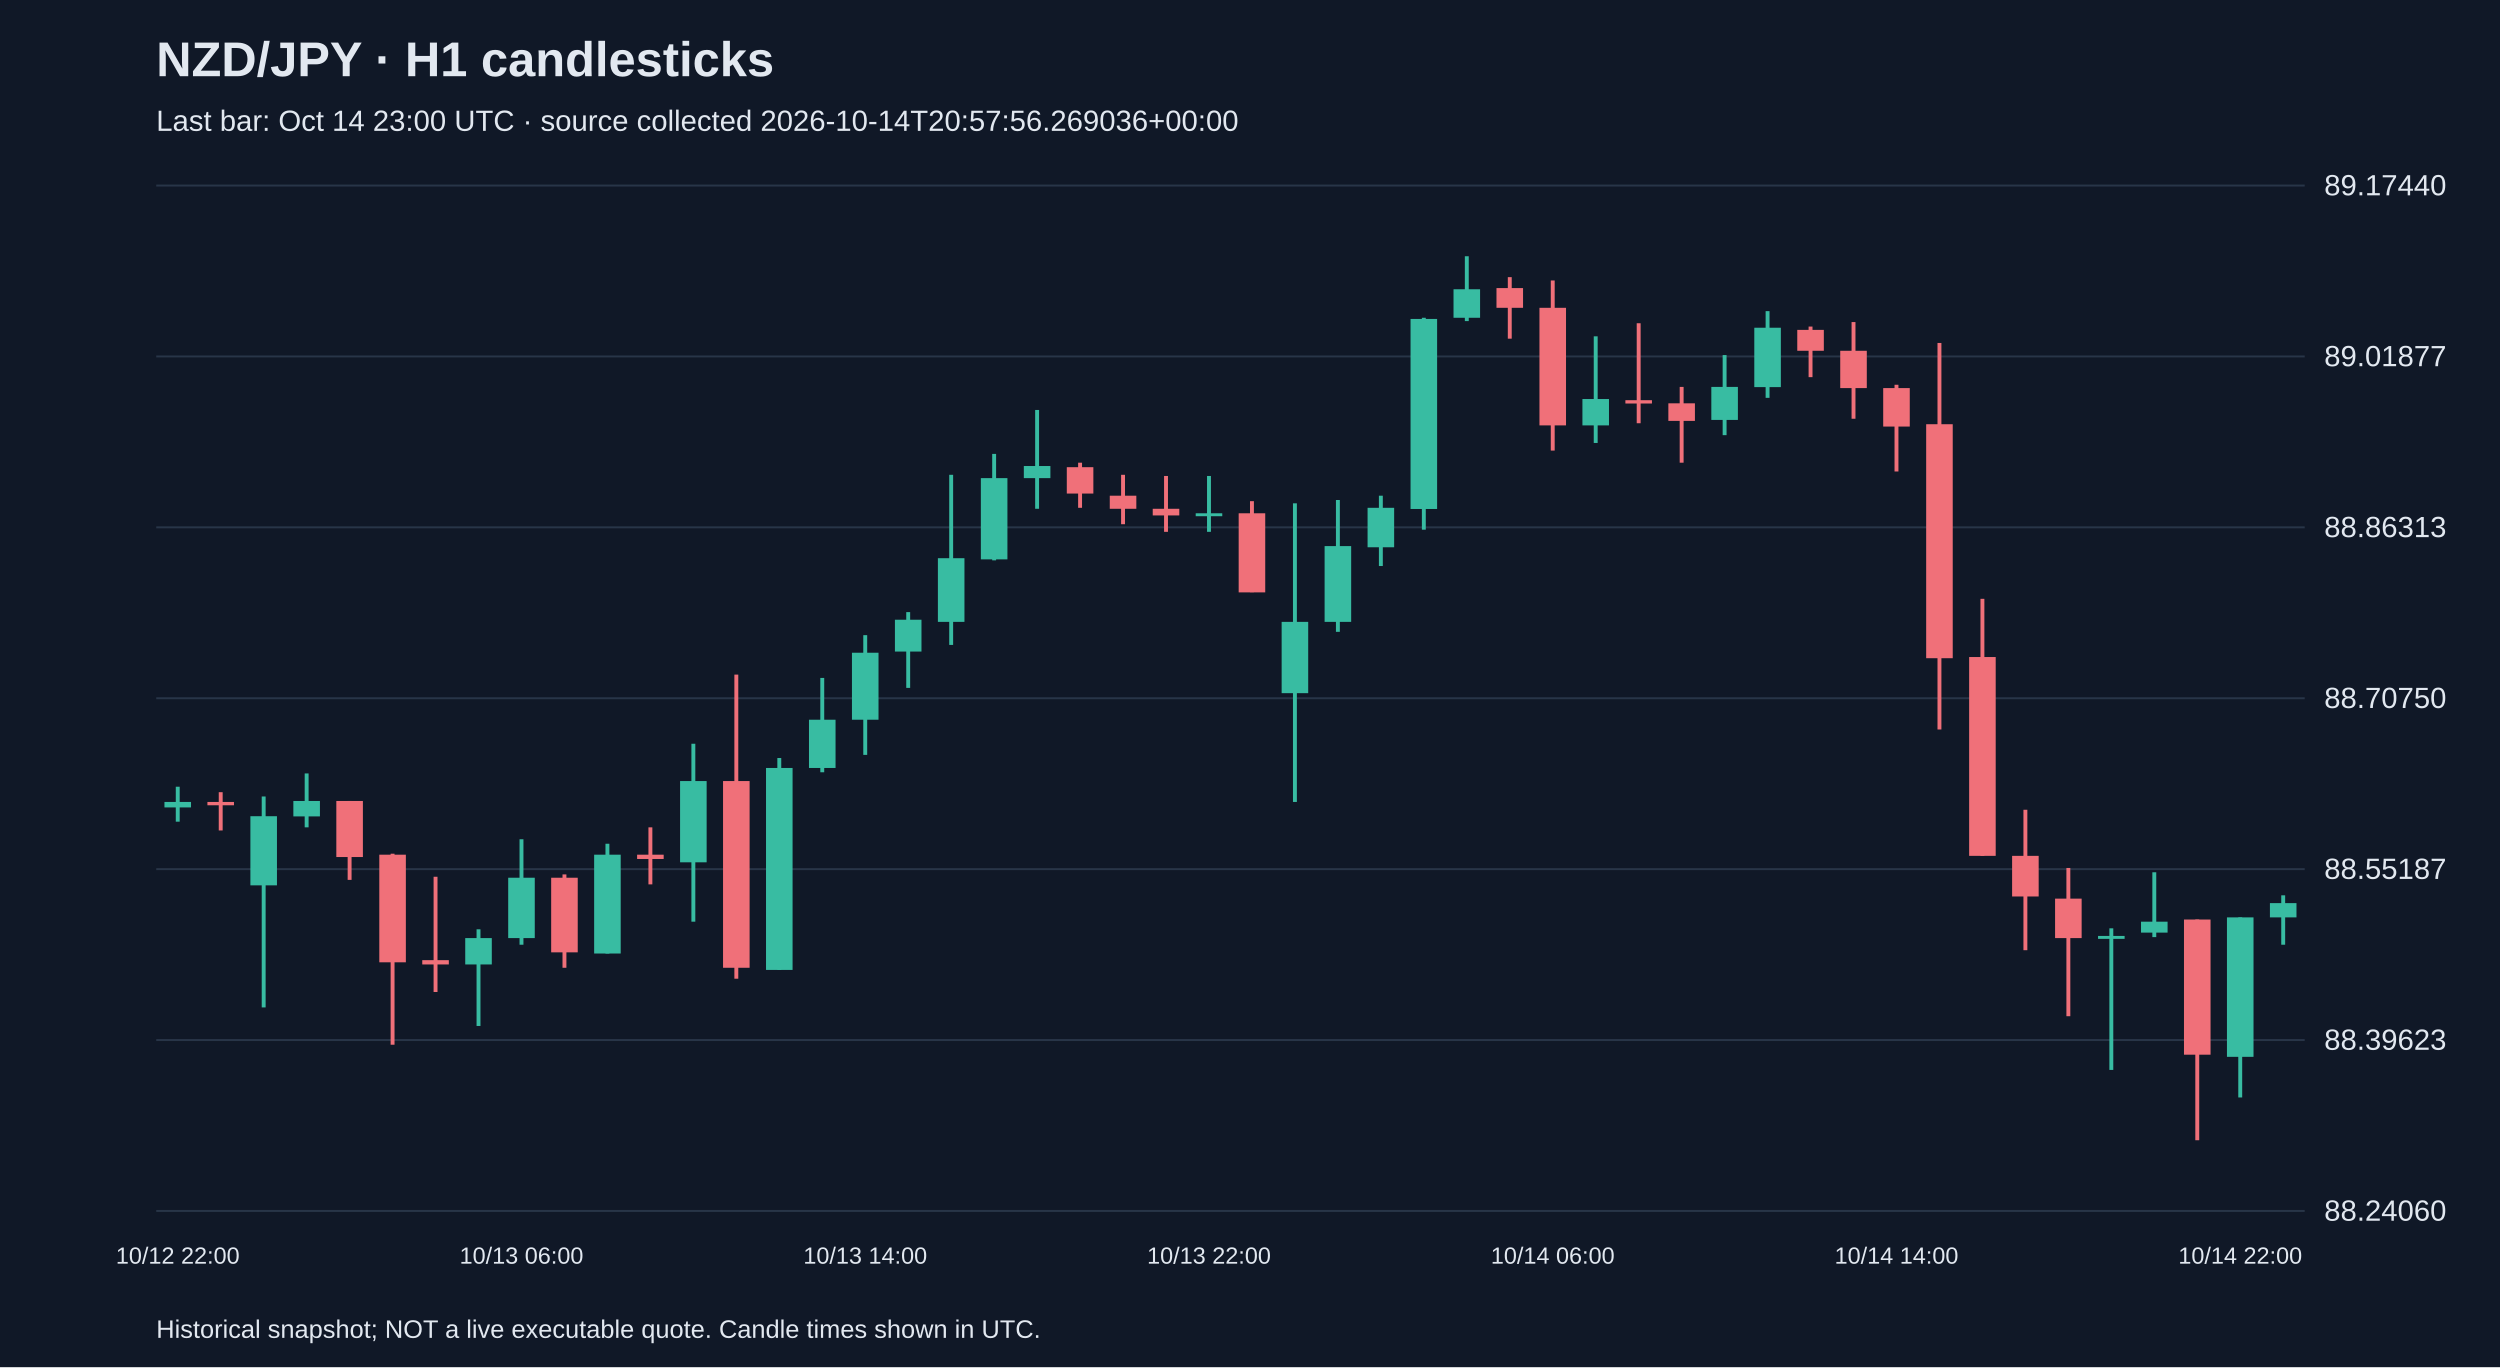
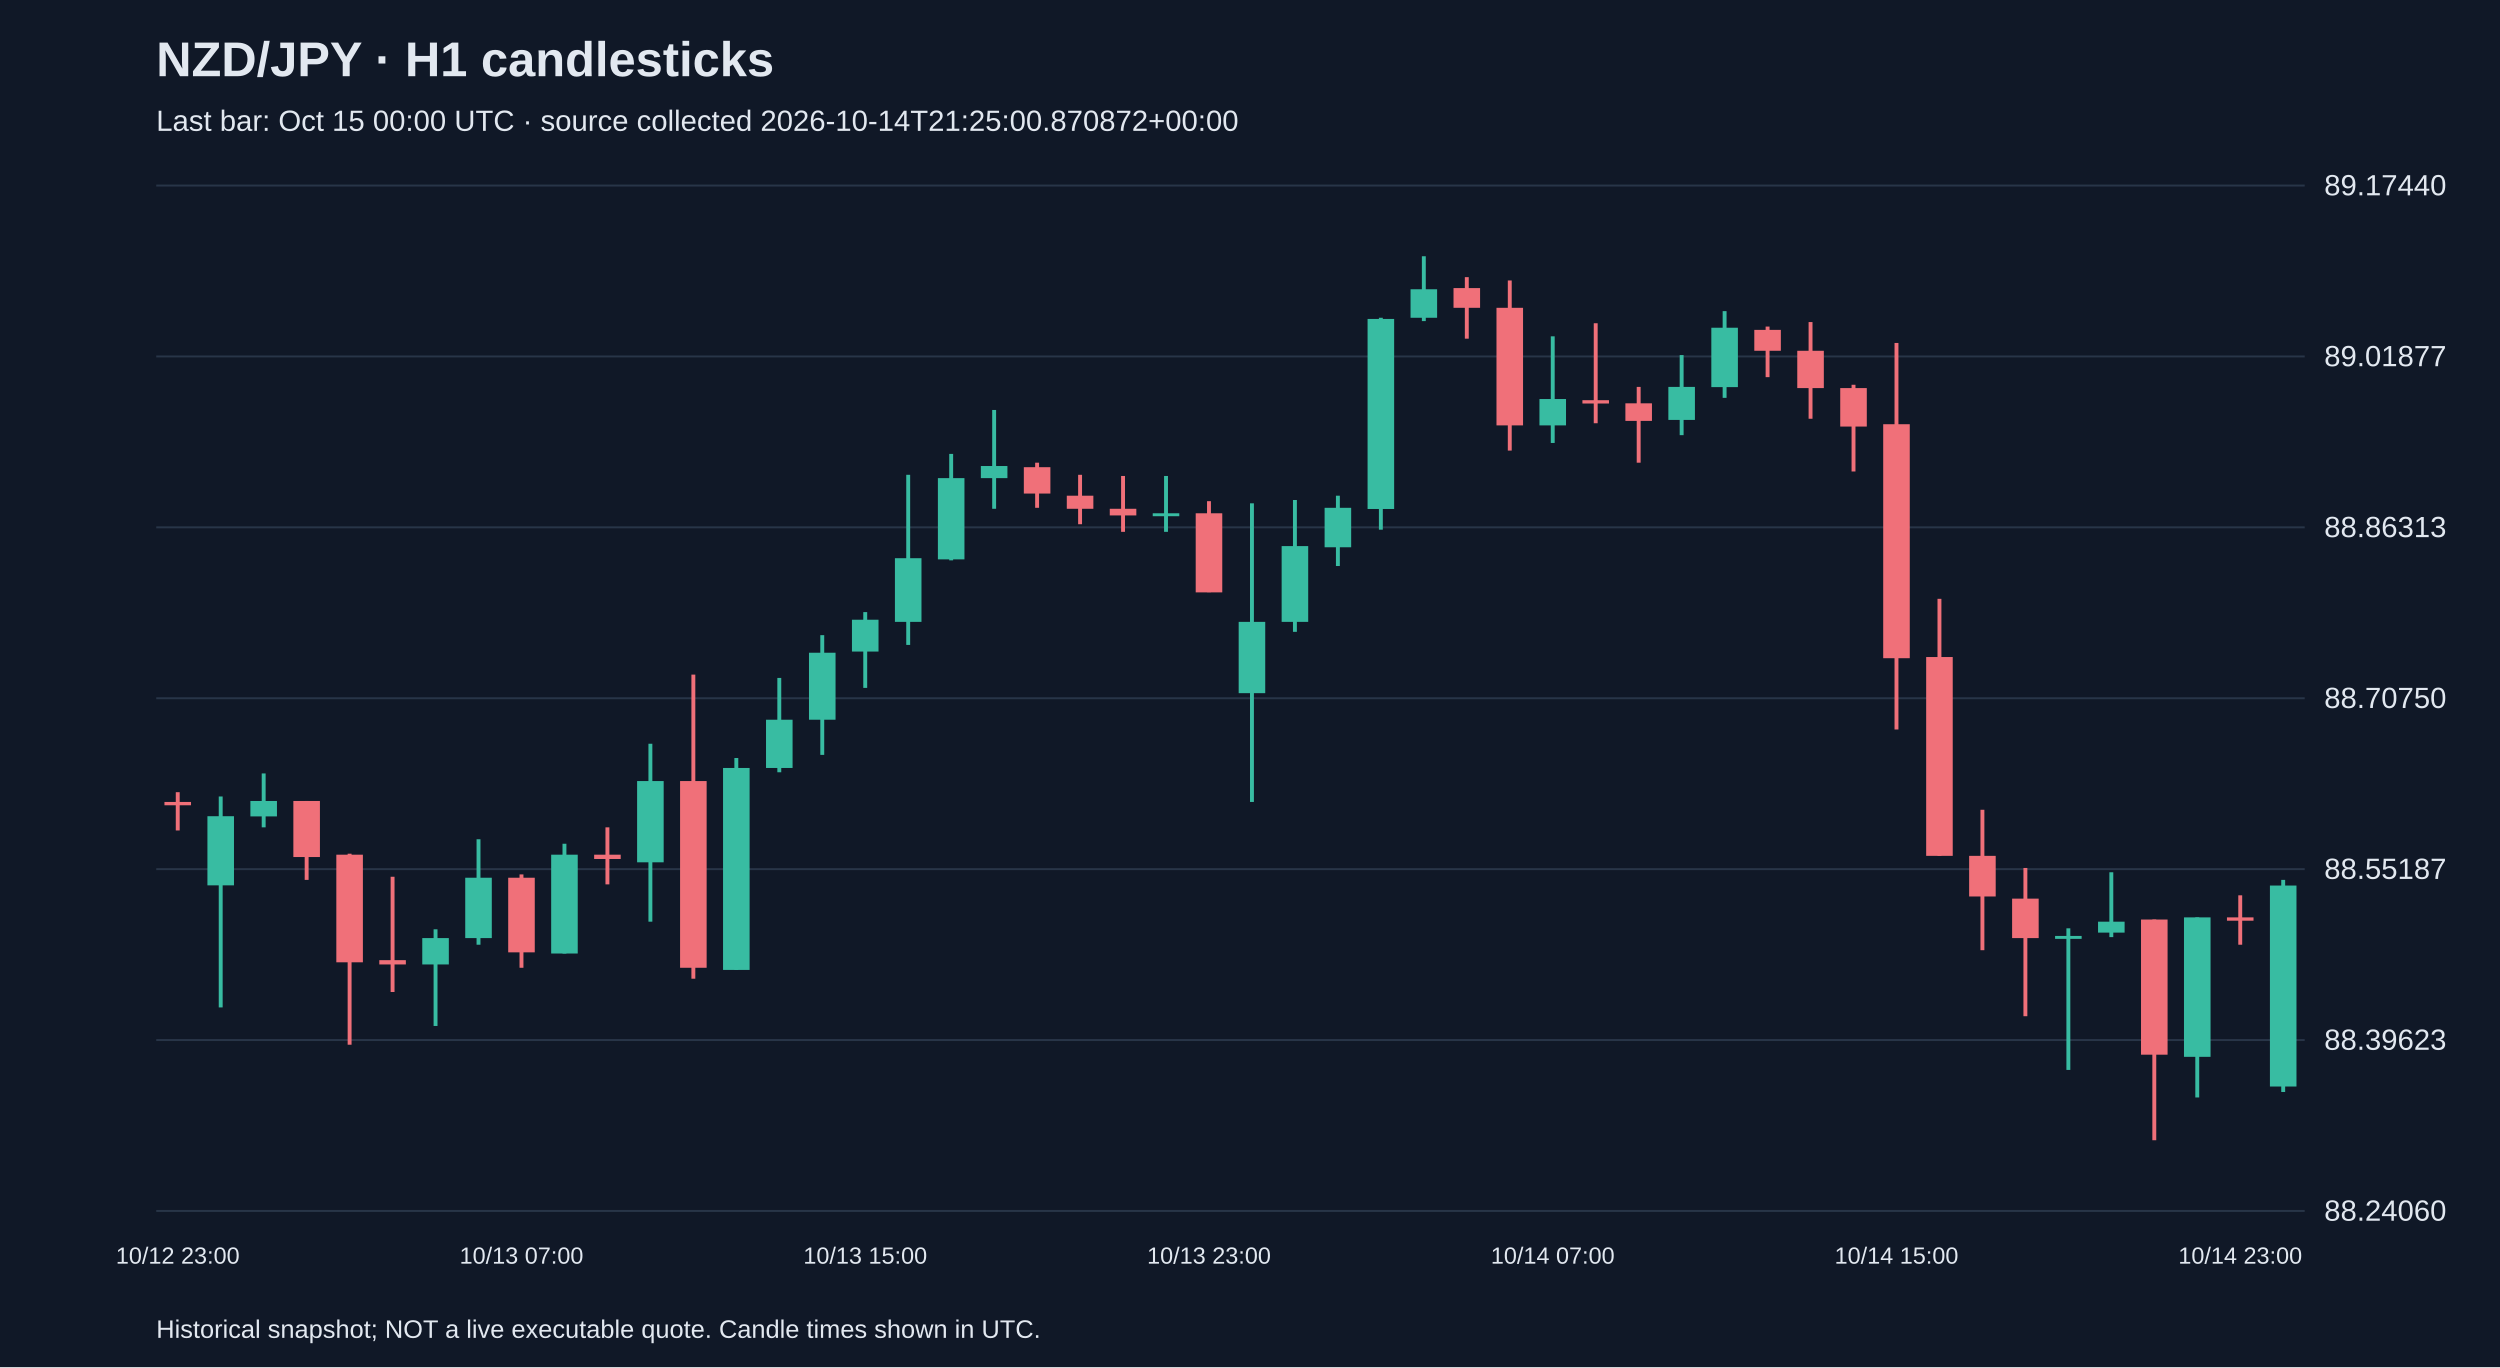
<svg xmlns="http://www.w3.org/2000/svg" viewBox="0 0 1280 700">
  <rect width="100%" height="100%" fill="#101827" />
  <style>text{font-family:Arial,sans-serif;fill:#e2e8f0}</style>
  <text x="80" y="39" font-size="25" font-weight="bold">NZD/JPY · H1 candlesticks</text>
-   <text x="80" y="67" font-size="15" fill="#a6b1c5">Last bar: Oct 14 23:00 UTC · source collected 2026-10-14T20:57:56.269036+00:00</text>
+   <text x="80" y="67" font-size="15" fill="#a6b1c5">Last bar: Oct 15 00:00 UTC · source collected 2026-10-14T21:25:00.870872+00:00</text>
  <line x1="80" y1="620.0" x2="1180" y2="620.0" stroke="#283548" />
  <text x="1190" y="625.0" font-size="15">88.24060</text>
  <line x1="80" y1="532.5" x2="1180" y2="532.5" stroke="#283548" />
  <text x="1190" y="537.5" font-size="15">88.39623</text>
  <line x1="80" y1="445.0" x2="1180" y2="445.0" stroke="#283548" />
  <text x="1190" y="450.0" font-size="15">88.55187</text>
  <line x1="80" y1="357.5" x2="1180" y2="357.5" stroke="#283548" />
  <text x="1190" y="362.5" font-size="15">88.70750</text>
  <line x1="80" y1="270.0" x2="1180" y2="270.0" stroke="#283548" />
  <text x="1190" y="275.0" font-size="15">88.86313</text>
  <line x1="80" y1="182.5" x2="1180" y2="182.5" stroke="#283548" />
  <text x="1190" y="187.5" font-size="15">89.01877</text>
  <line x1="80" y1="95.0" x2="1180" y2="95.0" stroke="#283548" />
  <text x="1190" y="100.0" font-size="15">89.17440</text>
-   <line x1="91.0" y1="402.8" x2="91.0" y2="420.7" stroke="#38bca2" stroke-width="2" />
-   <rect x="84.2" y="410.6" width="13.6" height="2.8" fill="#38bca2" />
-   <text x="91.0" y="647" text-anchor="middle" font-size="12">10/12 22:00</text>
-   <line x1="113.0" y1="405.6" x2="113.0" y2="425.2" stroke="#f07079" stroke-width="2" />
-   <rect x="106.2" y="410.6" width="13.6" height="1.7" fill="#f07079" />
-   <line x1="135.0" y1="407.8" x2="135.0" y2="515.8" stroke="#38bca2" stroke-width="2" />
-   <rect x="128.2" y="417.9" width="13.6" height="35.4" fill="#38bca2" />
-   <line x1="157.0" y1="396.0" x2="157.0" y2="423.6" stroke="#38bca2" stroke-width="2" />
-   <rect x="150.2" y="410.1" width="13.6" height="7.9" fill="#38bca2" />
-   <line x1="179.0" y1="410.1" x2="179.0" y2="450.5" stroke="#f07079" stroke-width="2" />
-   <rect x="172.2" y="410.1" width="13.6" height="28.7" fill="#f07079" />
-   <line x1="201.0" y1="437.1" x2="201.0" y2="534.9" stroke="#f07079" stroke-width="2" />
-   <rect x="194.2" y="437.6" width="13.6" height="55.1" fill="#f07079" />
-   <line x1="223.0" y1="448.9" x2="223.0" y2="507.9" stroke="#f07079" stroke-width="2" />
-   <rect x="216.2" y="491.6" width="13.6" height="2.2" fill="#f07079" />
-   <line x1="245.0" y1="475.8" x2="245.0" y2="525.3" stroke="#38bca2" stroke-width="2" />
-   <rect x="238.2" y="480.3" width="13.6" height="13.5" fill="#38bca2" />
-   <line x1="267.0" y1="429.7" x2="267.0" y2="483.7" stroke="#38bca2" stroke-width="2" />
-   <rect x="260.2" y="449.4" width="13.6" height="30.9" fill="#38bca2" />
-   <text x="267.0" y="647" text-anchor="middle" font-size="12">10/13 06:00</text>
-   <line x1="289.0" y1="447.7" x2="289.0" y2="495.5" stroke="#f07079" stroke-width="2" />
-   <rect x="282.2" y="449.4" width="13.6" height="38.2" fill="#f07079" />
-   <line x1="311.0" y1="432.0" x2="311.0" y2="488.2" stroke="#38bca2" stroke-width="2" />
-   <rect x="304.2" y="437.6" width="13.6" height="50.6" fill="#38bca2" />
-   <line x1="333.0" y1="423.6" x2="333.0" y2="452.8" stroke="#f07079" stroke-width="2" />
-   <rect x="326.2" y="437.6" width="13.6" height="2.2" fill="#f07079" />
-   <line x1="355.0" y1="380.8" x2="355.0" y2="471.9" stroke="#38bca2" stroke-width="2" />
-   <rect x="348.2" y="399.9" width="13.6" height="41.6" fill="#38bca2" />
-   <line x1="377.0" y1="345.4" x2="377.0" y2="501.1" stroke="#f07079" stroke-width="2" />
-   <rect x="370.2" y="399.9" width="13.6" height="95.6" fill="#f07079" />
-   <line x1="399.0" y1="388.1" x2="399.0" y2="496.6" stroke="#38bca2" stroke-width="2" />
-   <rect x="392.2" y="393.2" width="13.6" height="103.4" fill="#38bca2" />
-   <line x1="421.0" y1="347.1" x2="421.0" y2="395.4" stroke="#38bca2" stroke-width="2" />
-   <rect x="414.2" y="368.5" width="13.6" height="24.7" fill="#38bca2" />
-   <line x1="443.0" y1="325.2" x2="443.0" y2="386.5" stroke="#38bca2" stroke-width="2" />
-   <rect x="436.2" y="334.2" width="13.6" height="34.3" fill="#38bca2" />
-   <text x="443.0" y="647" text-anchor="middle" font-size="12">10/13 14:00</text>
-   <line x1="465.0" y1="313.4" x2="465.0" y2="352.2" stroke="#38bca2" stroke-width="2" />
-   <rect x="458.2" y="317.3" width="13.6" height="16.3" fill="#38bca2" />
-   <line x1="487.0" y1="243.1" x2="487.0" y2="330.2" stroke="#38bca2" stroke-width="2" />
-   <rect x="480.2" y="285.8" width="13.6" height="32.6" fill="#38bca2" />
-   <line x1="509.0" y1="232.4" x2="509.0" y2="286.9" stroke="#38bca2" stroke-width="2" />
-   <rect x="502.2" y="244.8" width="13.6" height="41.6" fill="#38bca2" />
-   <line x1="531.0" y1="209.9" x2="531.0" y2="260.5" stroke="#38bca2" stroke-width="2" />
-   <rect x="524.2" y="238.6" width="13.6" height="6.2" fill="#38bca2" />
-   <line x1="553.0" y1="236.9" x2="553.0" y2="260.0" stroke="#f07079" stroke-width="2" />
-   <rect x="546.2" y="239.2" width="13.6" height="13.5" fill="#f07079" />
-   <line x1="575.0" y1="243.1" x2="575.0" y2="268.4" stroke="#f07079" stroke-width="2" />
-   <rect x="568.2" y="253.8" width="13.6" height="6.7" fill="#f07079" />
-   <line x1="597.0" y1="243.7" x2="597.0" y2="272.3" stroke="#f07079" stroke-width="2" />
-   <rect x="590.2" y="260.5" width="13.6" height="3.4" fill="#f07079" />
-   <line x1="619.0" y1="243.7" x2="619.0" y2="272.3" stroke="#38bca2" stroke-width="2" />
-   <rect x="612.2" y="262.8" width="13.6" height="1.5" fill="#38bca2" />
-   <text x="619.0" y="647" text-anchor="middle" font-size="12">10/13 22:00</text>
-   <line x1="641.0" y1="256.6" x2="641.0" y2="303.2" stroke="#f07079" stroke-width="2" />
-   <rect x="634.2" y="262.8" width="13.6" height="40.5" fill="#f07079" />
-   <line x1="663.0" y1="257.7" x2="663.0" y2="410.6" stroke="#38bca2" stroke-width="2" />
-   <rect x="656.2" y="318.4" width="13.6" height="36.5" fill="#38bca2" />
-   <line x1="685.0" y1="256.0" x2="685.0" y2="323.5" stroke="#38bca2" stroke-width="2" />
-   <rect x="678.2" y="279.6" width="13.6" height="38.8" fill="#38bca2" />
-   <line x1="707.0" y1="253.8" x2="707.0" y2="289.8" stroke="#38bca2" stroke-width="2" />
-   <rect x="700.2" y="260.0" width="13.6" height="20.2" fill="#38bca2" />
-   <line x1="729.0" y1="162.7" x2="729.0" y2="271.2" stroke="#38bca2" stroke-width="2" />
-   <rect x="722.2" y="163.3" width="13.6" height="97.3" fill="#38bca2" />
-   <line x1="751.0" y1="131.2" x2="751.0" y2="164.4" stroke="#38bca2" stroke-width="2" />
-   <rect x="744.2" y="148.1" width="13.6" height="14.6" fill="#38bca2" />
-   <line x1="773.0" y1="141.9" x2="773.0" y2="173.4" stroke="#f07079" stroke-width="2" />
-   <rect x="766.2" y="147.5" width="13.6" height="10.1" fill="#f07079" />
-   <line x1="795.0" y1="143.6" x2="795.0" y2="230.7" stroke="#f07079" stroke-width="2" />
-   <rect x="788.2" y="157.6" width="13.6" height="60.2" fill="#f07079" />
-   <text x="795.0" y="647" text-anchor="middle" font-size="12">10/14 06:00</text>
-   <line x1="817.0" y1="172.2" x2="817.0" y2="226.8" stroke="#38bca2" stroke-width="2" />
-   <rect x="810.2" y="204.3" width="13.6" height="13.5" fill="#38bca2" />
-   <line x1="839.0" y1="165.5" x2="839.0" y2="216.7" stroke="#f07079" stroke-width="2" />
-   <rect x="832.2" y="204.9" width="13.6" height="1.7" fill="#f07079" />
-   <line x1="861.0" y1="198.1" x2="861.0" y2="236.9" stroke="#f07079" stroke-width="2" />
-   <rect x="854.2" y="206.5" width="13.6" height="9.0" fill="#f07079" />
-   <line x1="883.0" y1="181.8" x2="883.0" y2="222.8" stroke="#38bca2" stroke-width="2" />
-   <rect x="876.2" y="198.1" width="13.6" height="16.9" fill="#38bca2" />
-   <line x1="905.0" y1="159.3" x2="905.0" y2="203.7" stroke="#38bca2" stroke-width="2" />
-   <rect x="898.2" y="167.8" width="13.6" height="30.4" fill="#38bca2" />
-   <line x1="927.0" y1="167.2" x2="927.0" y2="193.1" stroke="#f07079" stroke-width="2" />
-   <rect x="920.2" y="168.9" width="13.6" height="10.7" fill="#f07079" />
-   <line x1="949.0" y1="164.9" x2="949.0" y2="214.4" stroke="#f07079" stroke-width="2" />
-   <rect x="942.2" y="179.6" width="13.6" height="19.1" fill="#f07079" />
-   <line x1="971.0" y1="197.0" x2="971.0" y2="241.4" stroke="#f07079" stroke-width="2" />
-   <rect x="964.2" y="198.7" width="13.6" height="19.7" fill="#f07079" />
-   <text x="971.0" y="647" text-anchor="middle" font-size="12">10/14 14:00</text>
-   <line x1="993.0" y1="175.6" x2="993.0" y2="373.5" stroke="#f07079" stroke-width="2" />
-   <rect x="986.2" y="217.2" width="13.6" height="119.8" fill="#f07079" />
-   <line x1="1015.0" y1="306.6" x2="1015.0" y2="438.2" stroke="#f07079" stroke-width="2" />
-   <rect x="1008.2" y="336.4" width="13.6" height="101.8" fill="#f07079" />
-   <line x1="1037.0" y1="414.6" x2="1037.0" y2="486.5" stroke="#f07079" stroke-width="2" />
-   <rect x="1030.2" y="438.2" width="13.6" height="20.8" fill="#f07079" />
-   <line x1="1059.0" y1="444.4" x2="1059.0" y2="520.3" stroke="#f07079" stroke-width="2" />
-   <rect x="1052.2" y="460.1" width="13.6" height="20.2" fill="#f07079" />
-   <line x1="1081.0" y1="475.3" x2="1081.0" y2="547.8" stroke="#38bca2" stroke-width="2" />
-   <rect x="1074.2" y="479.2" width="13.6" height="1.5" fill="#38bca2" />
-   <line x1="1103.0" y1="446.6" x2="1103.0" y2="479.8" stroke="#38bca2" stroke-width="2" />
-   <rect x="1096.2" y="471.9" width="13.6" height="5.6" fill="#38bca2" />
-   <line x1="1125.0" y1="470.8" x2="1125.0" y2="583.8" stroke="#f07079" stroke-width="2" />
-   <rect x="1118.2" y="470.8" width="13.6" height="69.2" fill="#f07079" />
-   <line x1="1147.0" y1="469.7" x2="1147.0" y2="561.9" stroke="#38bca2" stroke-width="2" />
-   <rect x="1140.2" y="469.7" width="13.6" height="71.4" fill="#38bca2" />
-   <text x="1147.0" y="647" text-anchor="middle" font-size="12">10/14 22:00</text>
-   <line x1="1169.0" y1="458.4" x2="1169.0" y2="483.7" stroke="#38bca2" stroke-width="2" />
-   <rect x="1162.2" y="462.4" width="13.6" height="7.3" fill="#38bca2" />
+   <line x1="91.0" y1="405.6" x2="91.0" y2="425.2" stroke="#f07079" stroke-width="2" />
+   <rect x="84.2" y="410.6" width="13.6" height="1.7" fill="#f07079" />
+   <text x="91.0" y="647" text-anchor="middle" font-size="12">10/12 23:00</text>
+   <line x1="113.0" y1="407.8" x2="113.0" y2="515.8" stroke="#38bca2" stroke-width="2" />
+   <rect x="106.2" y="417.9" width="13.6" height="35.4" fill="#38bca2" />
+   <line x1="135.0" y1="396.0" x2="135.0" y2="423.6" stroke="#38bca2" stroke-width="2" />
+   <rect x="128.2" y="410.1" width="13.6" height="7.9" fill="#38bca2" />
+   <line x1="157.0" y1="410.1" x2="157.0" y2="450.5" stroke="#f07079" stroke-width="2" />
+   <rect x="150.2" y="410.1" width="13.6" height="28.7" fill="#f07079" />
+   <line x1="179.0" y1="437.1" x2="179.0" y2="534.9" stroke="#f07079" stroke-width="2" />
+   <rect x="172.2" y="437.6" width="13.6" height="55.1" fill="#f07079" />
+   <line x1="201.0" y1="448.9" x2="201.0" y2="507.9" stroke="#f07079" stroke-width="2" />
+   <rect x="194.2" y="491.6" width="13.6" height="2.2" fill="#f07079" />
+   <line x1="223.0" y1="475.8" x2="223.0" y2="525.3" stroke="#38bca2" stroke-width="2" />
+   <rect x="216.2" y="480.3" width="13.6" height="13.5" fill="#38bca2" />
+   <line x1="245.0" y1="429.7" x2="245.0" y2="483.7" stroke="#38bca2" stroke-width="2" />
+   <rect x="238.2" y="449.4" width="13.6" height="30.9" fill="#38bca2" />
+   <line x1="267.0" y1="447.7" x2="267.0" y2="495.5" stroke="#f07079" stroke-width="2" />
+   <rect x="260.2" y="449.4" width="13.6" height="38.2" fill="#f07079" />
+   <text x="267.0" y="647" text-anchor="middle" font-size="12">10/13 07:00</text>
+   <line x1="289.0" y1="432.0" x2="289.0" y2="488.2" stroke="#38bca2" stroke-width="2" />
+   <rect x="282.2" y="437.6" width="13.6" height="50.6" fill="#38bca2" />
+   <line x1="311.0" y1="423.6" x2="311.0" y2="452.8" stroke="#f07079" stroke-width="2" />
+   <rect x="304.2" y="437.6" width="13.6" height="2.2" fill="#f07079" />
+   <line x1="333.0" y1="380.8" x2="333.0" y2="471.9" stroke="#38bca2" stroke-width="2" />
+   <rect x="326.2" y="399.9" width="13.6" height="41.6" fill="#38bca2" />
+   <line x1="355.0" y1="345.4" x2="355.0" y2="501.1" stroke="#f07079" stroke-width="2" />
+   <rect x="348.2" y="399.9" width="13.6" height="95.6" fill="#f07079" />
+   <line x1="377.0" y1="388.1" x2="377.0" y2="496.6" stroke="#38bca2" stroke-width="2" />
+   <rect x="370.2" y="393.2" width="13.6" height="103.4" fill="#38bca2" />
+   <line x1="399.0" y1="347.1" x2="399.0" y2="395.4" stroke="#38bca2" stroke-width="2" />
+   <rect x="392.2" y="368.5" width="13.6" height="24.7" fill="#38bca2" />
+   <line x1="421.0" y1="325.2" x2="421.0" y2="386.5" stroke="#38bca2" stroke-width="2" />
+   <rect x="414.2" y="334.2" width="13.6" height="34.3" fill="#38bca2" />
+   <line x1="443.0" y1="313.4" x2="443.0" y2="352.2" stroke="#38bca2" stroke-width="2" />
+   <rect x="436.2" y="317.3" width="13.6" height="16.3" fill="#38bca2" />
+   <text x="443.0" y="647" text-anchor="middle" font-size="12">10/13 15:00</text>
+   <line x1="465.0" y1="243.1" x2="465.0" y2="330.2" stroke="#38bca2" stroke-width="2" />
+   <rect x="458.2" y="285.8" width="13.6" height="32.6" fill="#38bca2" />
+   <line x1="487.0" y1="232.4" x2="487.0" y2="286.9" stroke="#38bca2" stroke-width="2" />
+   <rect x="480.2" y="244.8" width="13.6" height="41.6" fill="#38bca2" />
+   <line x1="509.0" y1="209.9" x2="509.0" y2="260.5" stroke="#38bca2" stroke-width="2" />
+   <rect x="502.2" y="238.6" width="13.6" height="6.2" fill="#38bca2" />
+   <line x1="531.0" y1="236.9" x2="531.0" y2="260.0" stroke="#f07079" stroke-width="2" />
+   <rect x="524.2" y="239.2" width="13.6" height="13.5" fill="#f07079" />
+   <line x1="553.0" y1="243.1" x2="553.0" y2="268.4" stroke="#f07079" stroke-width="2" />
+   <rect x="546.2" y="253.8" width="13.6" height="6.7" fill="#f07079" />
+   <line x1="575.0" y1="243.7" x2="575.0" y2="272.3" stroke="#f07079" stroke-width="2" />
+   <rect x="568.2" y="260.5" width="13.6" height="3.4" fill="#f07079" />
+   <line x1="597.0" y1="243.7" x2="597.0" y2="272.3" stroke="#38bca2" stroke-width="2" />
+   <rect x="590.2" y="262.8" width="13.6" height="1.5" fill="#38bca2" />
+   <line x1="619.0" y1="256.6" x2="619.0" y2="303.2" stroke="#f07079" stroke-width="2" />
+   <rect x="612.2" y="262.8" width="13.6" height="40.5" fill="#f07079" />
+   <text x="619.0" y="647" text-anchor="middle" font-size="12">10/13 23:00</text>
+   <line x1="641.0" y1="257.7" x2="641.0" y2="410.6" stroke="#38bca2" stroke-width="2" />
+   <rect x="634.2" y="318.4" width="13.6" height="36.5" fill="#38bca2" />
+   <line x1="663.0" y1="256.0" x2="663.0" y2="323.5" stroke="#38bca2" stroke-width="2" />
+   <rect x="656.2" y="279.6" width="13.6" height="38.8" fill="#38bca2" />
+   <line x1="685.0" y1="253.8" x2="685.0" y2="289.8" stroke="#38bca2" stroke-width="2" />
+   <rect x="678.2" y="260.0" width="13.6" height="20.2" fill="#38bca2" />
+   <line x1="707.0" y1="162.7" x2="707.0" y2="271.2" stroke="#38bca2" stroke-width="2" />
+   <rect x="700.2" y="163.3" width="13.6" height="97.3" fill="#38bca2" />
+   <line x1="729.0" y1="131.2" x2="729.0" y2="164.4" stroke="#38bca2" stroke-width="2" />
+   <rect x="722.2" y="148.1" width="13.6" height="14.6" fill="#38bca2" />
+   <line x1="751.0" y1="141.9" x2="751.0" y2="173.4" stroke="#f07079" stroke-width="2" />
+   <rect x="744.2" y="147.5" width="13.6" height="10.1" fill="#f07079" />
+   <line x1="773.0" y1="143.6" x2="773.0" y2="230.7" stroke="#f07079" stroke-width="2" />
+   <rect x="766.2" y="157.6" width="13.6" height="60.2" fill="#f07079" />
+   <line x1="795.0" y1="172.2" x2="795.0" y2="226.8" stroke="#38bca2" stroke-width="2" />
+   <rect x="788.2" y="204.3" width="13.6" height="13.5" fill="#38bca2" />
+   <text x="795.0" y="647" text-anchor="middle" font-size="12">10/14 07:00</text>
+   <line x1="817.0" y1="165.5" x2="817.0" y2="216.7" stroke="#f07079" stroke-width="2" />
+   <rect x="810.2" y="204.9" width="13.6" height="1.7" fill="#f07079" />
+   <line x1="839.0" y1="198.1" x2="839.0" y2="236.9" stroke="#f07079" stroke-width="2" />
+   <rect x="832.2" y="206.5" width="13.6" height="9.0" fill="#f07079" />
+   <line x1="861.0" y1="181.8" x2="861.0" y2="222.8" stroke="#38bca2" stroke-width="2" />
+   <rect x="854.2" y="198.1" width="13.6" height="16.9" fill="#38bca2" />
+   <line x1="883.0" y1="159.3" x2="883.0" y2="203.7" stroke="#38bca2" stroke-width="2" />
+   <rect x="876.2" y="167.8" width="13.6" height="30.4" fill="#38bca2" />
+   <line x1="905.0" y1="167.2" x2="905.0" y2="193.1" stroke="#f07079" stroke-width="2" />
+   <rect x="898.2" y="168.9" width="13.6" height="10.7" fill="#f07079" />
+   <line x1="927.0" y1="164.9" x2="927.0" y2="214.4" stroke="#f07079" stroke-width="2" />
+   <rect x="920.2" y="179.6" width="13.6" height="19.1" fill="#f07079" />
+   <line x1="949.0" y1="197.0" x2="949.0" y2="241.4" stroke="#f07079" stroke-width="2" />
+   <rect x="942.2" y="198.7" width="13.6" height="19.7" fill="#f07079" />
+   <line x1="971.0" y1="175.6" x2="971.0" y2="373.5" stroke="#f07079" stroke-width="2" />
+   <rect x="964.2" y="217.2" width="13.6" height="119.8" fill="#f07079" />
+   <text x="971.0" y="647" text-anchor="middle" font-size="12">10/14 15:00</text>
+   <line x1="993.0" y1="306.6" x2="993.0" y2="438.2" stroke="#f07079" stroke-width="2" />
+   <rect x="986.2" y="336.4" width="13.6" height="101.8" fill="#f07079" />
+   <line x1="1015.0" y1="414.6" x2="1015.0" y2="486.5" stroke="#f07079" stroke-width="2" />
+   <rect x="1008.2" y="438.2" width="13.6" height="20.8" fill="#f07079" />
+   <line x1="1037.0" y1="444.4" x2="1037.0" y2="520.3" stroke="#f07079" stroke-width="2" />
+   <rect x="1030.2" y="460.1" width="13.6" height="20.2" fill="#f07079" />
+   <line x1="1059.0" y1="475.3" x2="1059.0" y2="547.8" stroke="#38bca2" stroke-width="2" />
+   <rect x="1052.2" y="479.2" width="13.6" height="1.5" fill="#38bca2" />
+   <line x1="1081.0" y1="446.6" x2="1081.0" y2="479.8" stroke="#38bca2" stroke-width="2" />
+   <rect x="1074.2" y="471.9" width="13.6" height="5.6" fill="#38bca2" />
+   <line x1="1103.0" y1="470.8" x2="1103.0" y2="583.8" stroke="#f07079" stroke-width="2" />
+   <rect x="1096.2" y="470.8" width="13.6" height="69.2" fill="#f07079" />
+   <line x1="1125.0" y1="469.7" x2="1125.0" y2="561.9" stroke="#38bca2" stroke-width="2" />
+   <rect x="1118.2" y="469.7" width="13.6" height="71.4" fill="#38bca2" />
+   <line x1="1147.0" y1="458.4" x2="1147.0" y2="483.7" stroke="#f07079" stroke-width="2" />
+   <rect x="1140.2" y="469.7" width="13.6" height="1.7" fill="#f07079" />
+   <text x="1147.0" y="647" text-anchor="middle" font-size="12">10/14 23:00</text>
+   <line x1="1169.0" y1="450.5" x2="1169.0" y2="559.1" stroke="#38bca2" stroke-width="2" />
+   <rect x="1162.2" y="453.4" width="13.6" height="102.9" fill="#38bca2" />
  <text x="80" y="685" font-size="13">Historical snapshot; NOT a live executable quote. Candle times shown in UTC.</text>
</svg>
